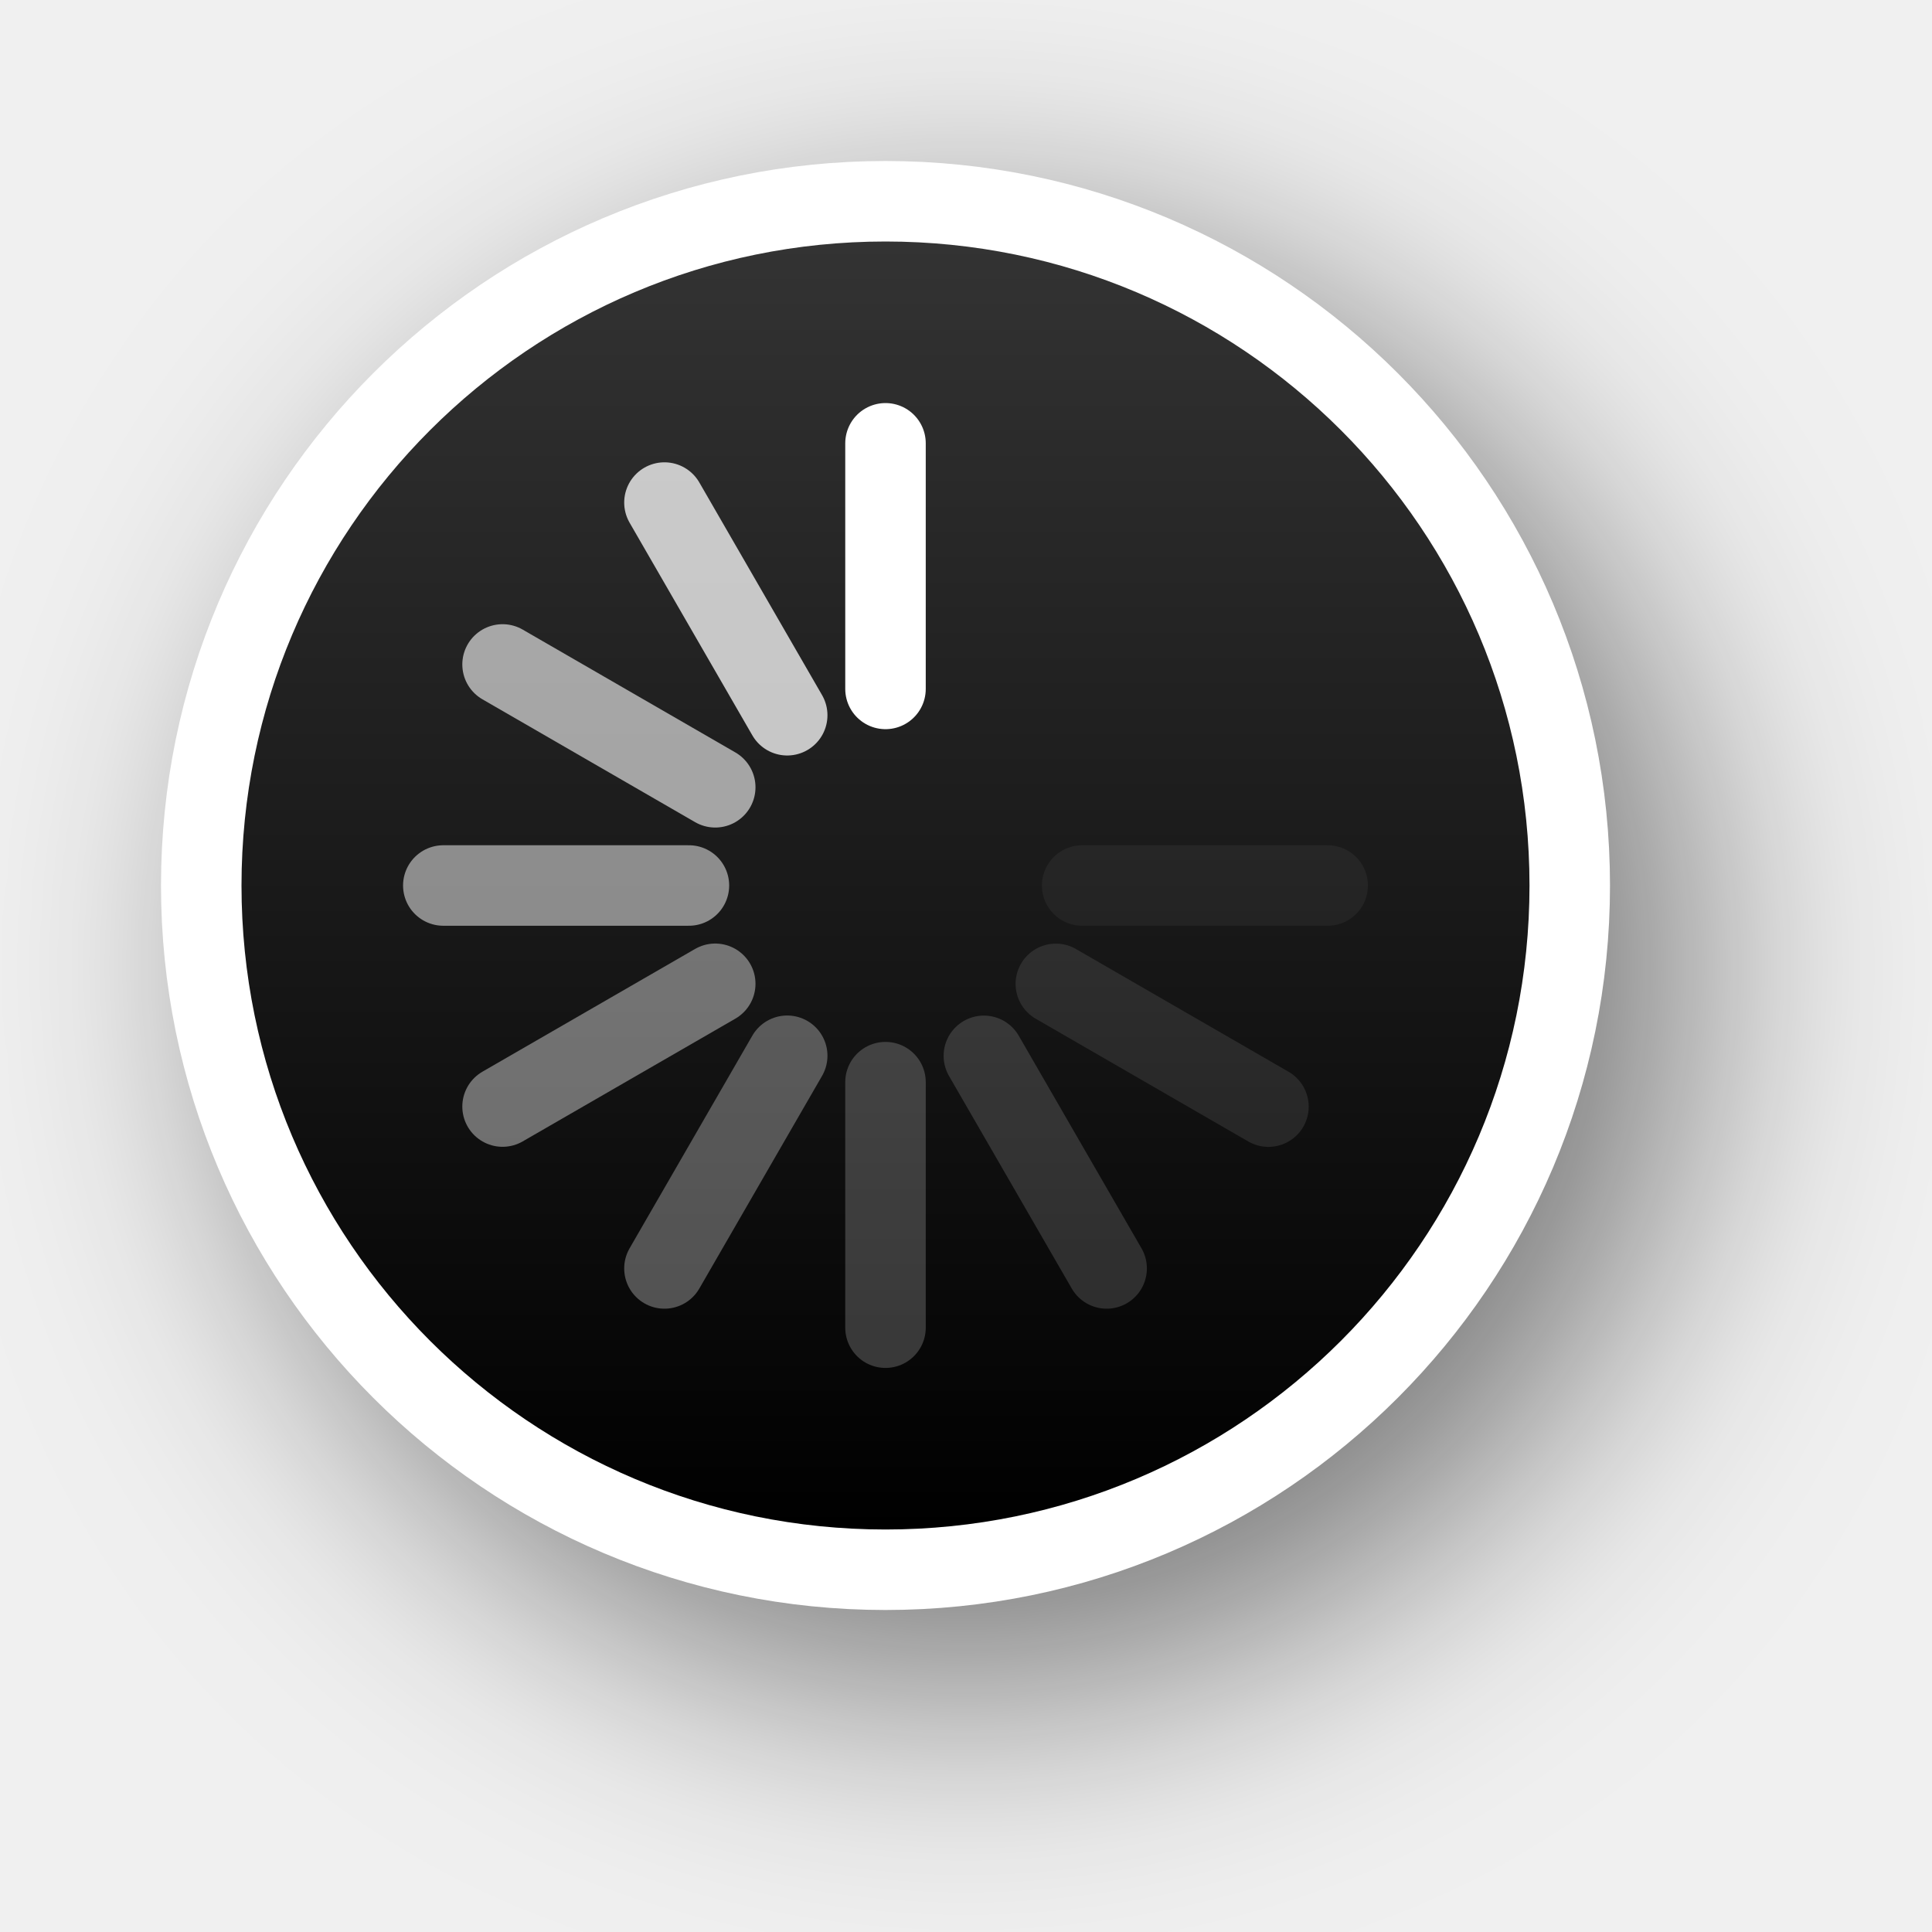
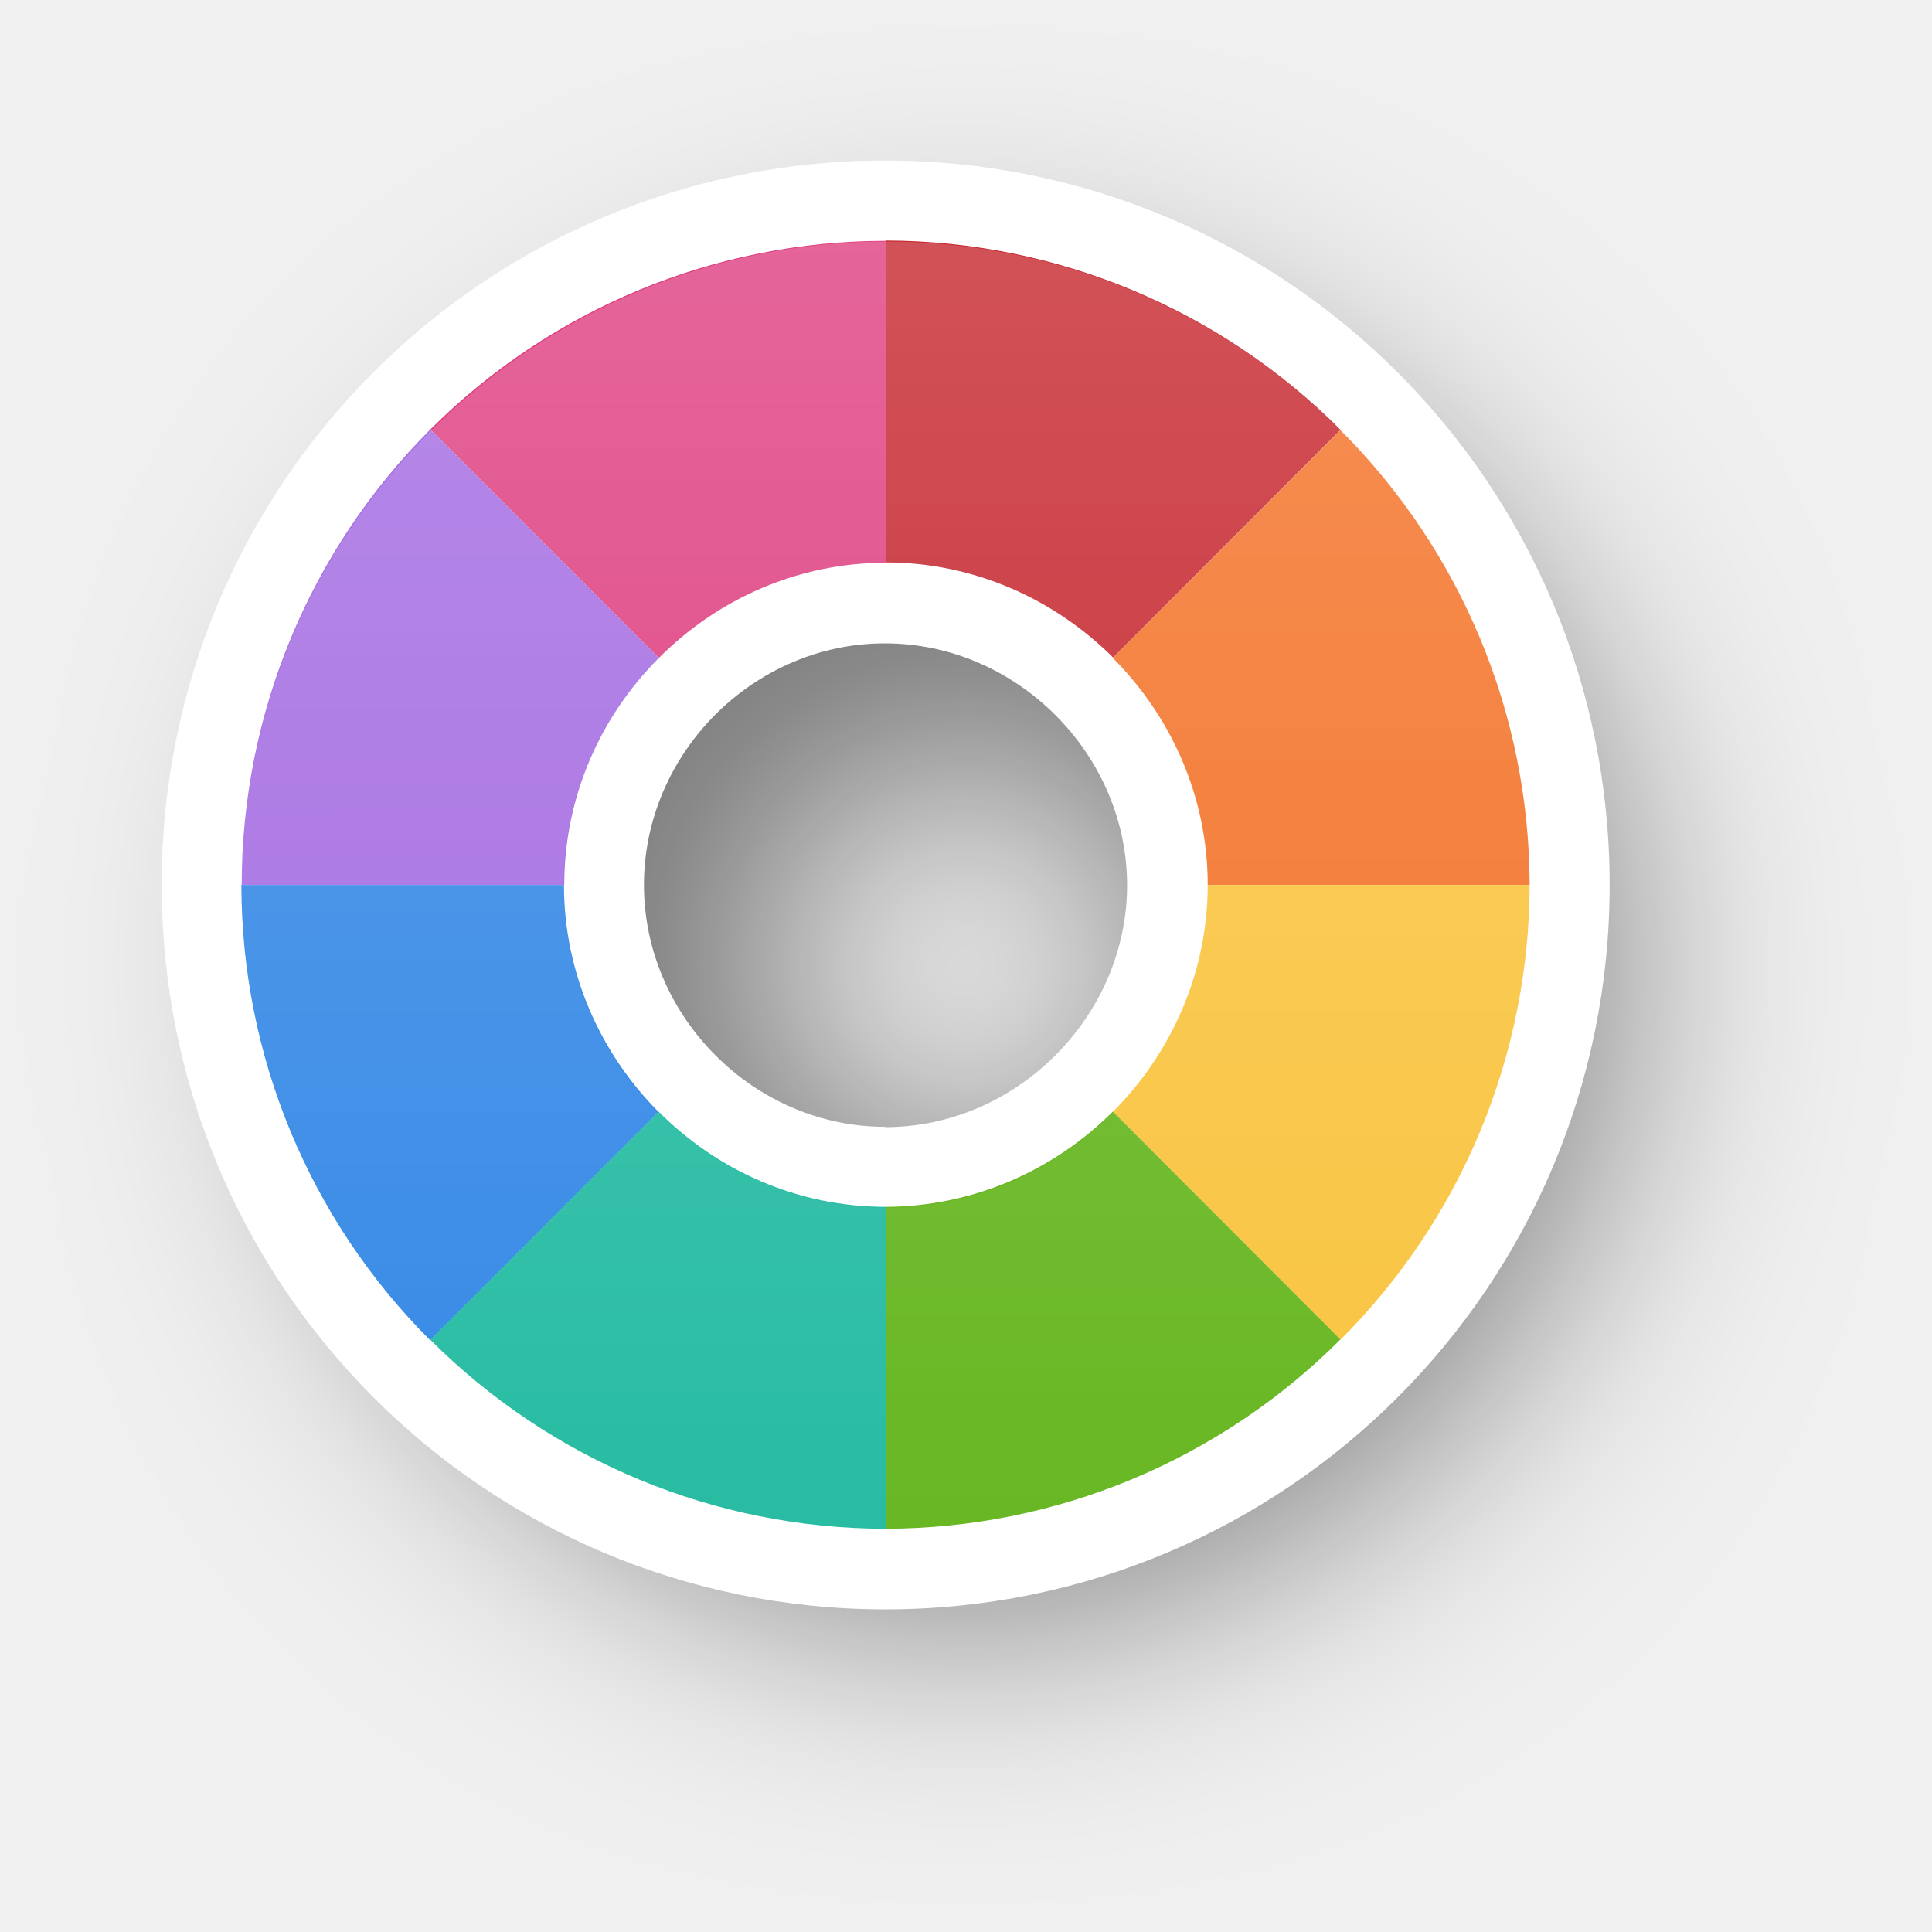
- <svg xmlns="http://www.w3.org/2000/svg" xmlns:xlink="http://www.w3.org/1999/xlink" version="1.0" id="svg2" height="24" width="24">
-   <defs id="defs4">
-     <filter height="1.605" y="-0.302" width="1.605" x="-0.302" id="filter13189" style="color-interpolation-filters:sRGB">
-       <feGaussianBlur id="feGaussianBlur13191" stdDeviation="1.6" />
+ <svg xmlns="http://www.w3.org/2000/svg" xmlns:xlink="http://www.w3.org/1999/xlink" width="24" height="24" viewBox="0 0 6.35 6.35" version="1.1" id="svg1">
+   <defs id="defs1">
+     <linearGradient id="linearGradient341">
+       <stop style="stop-color:#ffffff;stop-opacity:1;" offset="0" id="stop341" />
+       <stop style="stop-color:#ffffff;stop-opacity:0;" offset="1" id="stop342" />
+     </linearGradient>
+     <filter style="color-interpolation-filters:sRGB" id="filter29-8-1-6-4-9" x="-0.235" y="-0.234" width="1.469" height="1.469">
+       <feGaussianBlur stdDeviation="0.465" id="feGaussianBlur29-0-6-8-8-4" />
    </filter>
-     <linearGradient y2="12" x2="20" y1="12" x1="4" gradientTransform="translate(-23,-1)" gradientUnits="userSpaceOnUse" id="linearGradient26183" xlink:href="#linearGradient13193" />
-     <linearGradient id="linearGradient13193">
-       <stop id="stop13195" offset="0" style="stop-color:#000000;stop-opacity:1" />
-       <stop id="stop13197" offset="1" style="stop-color:#333333;stop-opacity:1" />
-     </linearGradient>
+     <linearGradient xlink:href="#linearGradient341" id="linearGradient97" gradientUnits="userSpaceOnUse" gradientTransform="translate(-14.18491,6.071089)" x1="-140.798" y1="46.486" x2="-140.797" y2="50.719" />
  </defs>
-   <g style="display:none" id="layer2" transform="translate(-15,-160)">
-     <rect y="160" x="15" height="24" width="24" id="left_ptr" style="color:#000000;display:block;overflow:visible;visibility:visible;opacity:0.3;fill:#000000;fill-opacity:1;fill-rule:nonzero;stroke:none;stroke-width:1;marker:none;enable-background:accumulate" />
-     <rect style="color:#000000;display:block;overflow:visible;visibility:visible;opacity:0.3;fill:#000000;fill-opacity:1;fill-rule:nonzero;stroke:none;stroke-width:1;marker:none;enable-background:accumulate" id="hand1" width="24" height="24" x="50" y="160" />
-     <rect y="160" x="190" height="24" width="24" id="hand2" style="color:#000000;display:block;overflow:visible;visibility:visible;opacity:0.3;fill:#000000;fill-opacity:1;fill-rule:nonzero;stroke:none;stroke-width:1;marker:none;enable-background:accumulate" />
-     <rect y="160" x="85" height="24" width="24" id="grabbing" style="color:#000000;display:block;overflow:visible;visibility:visible;opacity:0.3;fill:#000000;fill-opacity:1;fill-rule:nonzero;stroke:none;stroke-width:1;marker:none;enable-background:accumulate" />
-     <rect style="color:#000000;display:block;overflow:visible;visibility:visible;opacity:0.3;fill:#000000;fill-opacity:1;fill-rule:nonzero;stroke:none;stroke-width:1;marker:none;enable-background:accumulate" id="plus" width="24" height="24" x="120" y="160" />
-     <rect y="160" x="155" height="24" width="24" id="right_ptr" style="color:#000000;display:block;overflow:visible;visibility:visible;opacity:0.3;fill:#000000;fill-opacity:1;fill-rule:nonzero;stroke:none;stroke-width:1;marker:none;enable-background:accumulate" />
-     <rect style="color:#000000;display:block;overflow:visible;visibility:visible;opacity:0.3;fill:#000000;fill-opacity:1;fill-rule:nonzero;stroke:none;stroke-width:1;marker:none;enable-background:accumulate" id="pencil" width="24.062" height="24" x="224.938" y="160" />
-     <rect y="160" x="260" height="24" width="24" id="xterm" style="color:#000000;display:block;overflow:visible;visibility:visible;opacity:0.3;fill:#000000;fill-opacity:1;fill-rule:nonzero;stroke:none;stroke-width:1;marker:none;enable-background:accumulate" />
-     <rect style="color:#000000;display:block;overflow:visible;visibility:visible;opacity:0.3;fill:#000000;fill-opacity:1;fill-rule:nonzero;stroke:none;stroke-width:1;marker:none;enable-background:accumulate" id="left_ptr_watch_0001" width="24" height="24" x="14" y="364" />
-     <rect style="color:#000000;display:block;overflow:visible;visibility:visible;opacity:0.3;fill:#000000;fill-opacity:1;fill-rule:nonzero;stroke:none;stroke-width:1;marker:none;enable-background:accumulate" id="watch_0001" width="24" height="24" x="14" y="337" />
-     <rect y="195" x="85" height="24" width="24" id="bottom_side" style="color:#000000;display:block;overflow:visible;visibility:visible;opacity:0.3;fill:#000000;fill-opacity:1;fill-rule:nonzero;stroke:none;stroke-width:1;marker:none;enable-background:accumulate" />
-     <rect style="color:#000000;display:block;overflow:visible;visibility:visible;opacity:0.3;fill:#000000;fill-opacity:1;fill-rule:nonzero;stroke:none;stroke-width:1;marker:none;enable-background:accumulate" id="top_side" width="24" height="24" x="120" y="195" />
-     <rect y="195" x="155" height="24" width="24" id="right_side" style="color:#000000;display:block;overflow:visible;visibility:visible;opacity:0.3;fill:#000000;fill-opacity:1;fill-rule:nonzero;stroke:none;stroke-width:1;marker:none;enable-background:accumulate" />
-     <rect style="color:#000000;display:block;overflow:visible;visibility:visible;opacity:0.3;fill:#000000;fill-opacity:1;fill-rule:nonzero;stroke:none;stroke-width:1;marker:none;enable-background:accumulate" id="left_side" width="24.062" height="24" x="189.938" y="195" />
-     <rect y="195" x="225" height="24" width="24" id="bottom_left_corner" style="color:#000000;display:block;overflow:visible;visibility:visible;opacity:0.3;fill:#000000;fill-opacity:1;fill-rule:nonzero;stroke:none;stroke-width:1;marker:none;enable-background:accumulate" />
-     <rect style="color:#000000;display:block;overflow:visible;visibility:visible;opacity:0.3;fill:#000000;fill-opacity:1;fill-rule:nonzero;stroke:none;stroke-width:1;marker:none;enable-background:accumulate" id="bottom_right_corner" width="24" height="24" x="260" y="195" />
-     <rect y="195" x="295" height="24" width="24" id="top_left_corner" style="color:#000000;display:block;overflow:visible;visibility:visible;opacity:0.3;fill:#000000;fill-opacity:1;fill-rule:nonzero;stroke:none;stroke-width:1;marker:none;enable-background:accumulate" />
-     <rect y="195" x="15" height="24" width="24" id="question_arrow" style="color:#000000;display:block;overflow:visible;visibility:visible;opacity:0.3;fill:#000000;fill-opacity:1;fill-rule:nonzero;stroke:none;stroke-width:1;marker:none;enable-background:accumulate" />
-     <rect style="color:#000000;display:block;overflow:visible;visibility:visible;opacity:0.3;fill:#000000;fill-opacity:1;fill-rule:nonzero;stroke:none;stroke-width:1;marker:none;enable-background:accumulate" id="top_right_corner" width="24" height="24" x="330" y="195" />
-     <rect y="160" x="330" height="24" width="24" id="X_cursor" style="color:#000000;display:block;overflow:visible;visibility:visible;opacity:0.3;fill:#000000;fill-opacity:1;fill-rule:nonzero;stroke:none;stroke-width:1;marker:none;enable-background:accumulate" />
-     <rect y="230.061" x="50" height="24" width="24" id="lr_angle" style="color:#000000;display:block;overflow:visible;visibility:visible;opacity:0.3;fill:#000000;fill-opacity:1;fill-rule:nonzero;stroke:none;stroke-width:1;marker:none;enable-background:accumulate" />
-     <rect style="color:#000000;display:block;overflow:visible;visibility:visible;opacity:0.3;fill:#000000;fill-opacity:1;fill-rule:nonzero;stroke:none;stroke-width:1;marker:none;enable-background:accumulate" id="ul_angle" width="24" height="24" x="85" y="230.061" />
-     <rect y="230.061" x="120" height="24" width="24" id="ur_angle" style="color:#000000;display:block;overflow:visible;visibility:visible;opacity:0.3;fill:#000000;fill-opacity:1;fill-rule:nonzero;stroke:none;stroke-width:1;marker:none;enable-background:accumulate" />
-     <rect style="color:#000000;display:block;overflow:visible;visibility:visible;opacity:0.3;fill:#000000;fill-opacity:1;fill-rule:nonzero;stroke:none;stroke-width:1;marker:none;enable-background:accumulate" id="top_tee" width="24" height="24" x="155" y="230.061" />
-     <rect y="230.061" x="189.938" height="24" width="24.062" id="bottom_tee" style="color:#000000;display:block;overflow:visible;visibility:visible;opacity:0.3;fill:#000000;fill-opacity:1;fill-rule:nonzero;stroke:none;stroke-width:1;marker:none;enable-background:accumulate" />
-     <rect style="color:#000000;display:block;overflow:visible;visibility:visible;opacity:0.3;fill:#000000;fill-opacity:1;fill-rule:nonzero;stroke:none;stroke-width:1;marker:none;enable-background:accumulate" id="left_tee" width="24" height="24" x="225" y="230.061" />
-     <rect y="230.061" x="260" height="24" width="24" id="right_tee" style="color:#000000;display:block;overflow:visible;visibility:visible;opacity:0.3;fill:#000000;fill-opacity:1;fill-rule:nonzero;stroke:none;stroke-width:1;marker:none;enable-background:accumulate" />
-     <rect style="color:#000000;display:block;overflow:visible;visibility:visible;opacity:0.3;fill:#000000;fill-opacity:1;fill-rule:nonzero;stroke:none;stroke-width:1;marker:none;enable-background:accumulate" id="copy" width="24" height="23.939" x="295" y="230.061" />
-     <rect style="color:#000000;display:block;overflow:visible;visibility:visible;opacity:0.3;fill:#000000;fill-opacity:1;fill-rule:nonzero;stroke:none;stroke-width:1;marker:none;enable-background:accumulate" id="ll_angle" width="24" height="24" x="15" y="230.061" />
-     <rect y="230.061" x="330" height="24" width="24" id="move" style="color:#000000;display:block;overflow:visible;visibility:visible;opacity:0.3;fill:#000000;fill-opacity:1;fill-rule:nonzero;stroke:none;stroke-width:1;marker:none;enable-background:accumulate" />
-     <rect style="color:#000000;display:block;overflow:visible;visibility:visible;opacity:0.3;fill:#000000;fill-opacity:1;fill-rule:nonzero;stroke:none;stroke-width:1;marker:none;enable-background:accumulate" id="circle" width="24" height="24" x="50" y="265.033" />
-     <rect y="265.033" x="15" height="24" width="24" id="link" style="color:#000000;display:block;overflow:visible;visibility:visible;opacity:0.3;fill:#000000;fill-opacity:1;fill-rule:nonzero;stroke:none;stroke-width:1;marker:none;enable-background:accumulate" />
-     <rect y="265" x="85" height="24.033" width="24" id="crossed_circle" style="color:#000000;display:block;overflow:visible;visibility:visible;opacity:0.3;fill:#000000;fill-opacity:1;fill-rule:nonzero;stroke:none;stroke-width:1;marker:none;enable-background:accumulate" />
-     <rect style="color:#000000;display:block;overflow:visible;visibility:visible;opacity:0.3;fill:#000000;fill-opacity:1;fill-rule:nonzero;stroke:none;stroke-width:1;marker:none;enable-background:accumulate" id="cross" width="24" height="24" x="120" y="265" />
-     <rect y="265" x="155" height="24" width="24" id="crosshair" style="color:#000000;display:block;overflow:visible;visibility:visible;opacity:0.3;fill:#000000;fill-opacity:1;fill-rule:nonzero;stroke:none;stroke-width:1;marker:none;enable-background:accumulate" />
-     <rect y="265.033" x="224" height="24" width="24" id="dnd-ask" style="color:#000000;display:block;overflow:visible;visibility:visible;opacity:0.3;fill:#000000;fill-opacity:1;fill-rule:nonzero;stroke:none;stroke-width:1;marker:none;enable-background:accumulate" />
-     <rect style="color:#000000;display:block;overflow:visible;visibility:visible;opacity:0.3;fill:#000000;fill-opacity:1;fill-rule:nonzero;stroke:none;stroke-width:1;marker:none;enable-background:accumulate" id="dnd-none" width="24" height="24" x="189" y="265.033" />
-     <rect style="color:#000000;display:block;overflow:visible;visibility:visible;opacity:0.3;fill:#000000;fill-opacity:1;fill-rule:nonzero;stroke:none;stroke-width:1;marker:none;enable-background:accumulate" id="dnd-copy" width="24" height="24.033" x="259" y="265" />
-     <rect y="265" x="294" height="24" width="24" id="dnd-link" style="color:#000000;display:block;overflow:visible;visibility:visible;opacity:0.3;fill:#000000;fill-opacity:1;fill-rule:nonzero;stroke:none;stroke-width:1;marker:none;enable-background:accumulate" />
-     <rect style="color:#000000;display:block;overflow:visible;visibility:visible;opacity:0.3;fill:#000000;fill-opacity:1;fill-rule:nonzero;stroke:none;stroke-width:1;marker:none;enable-background:accumulate" id="dnd-move" width="24" height="24" x="329" y="265" />
-     <rect y="300" x="50" height="24" width="24" id="bd_double_arrow" style="color:#000000;display:block;overflow:visible;visibility:visible;opacity:0.3;fill:#000000;fill-opacity:1;fill-rule:nonzero;stroke:none;stroke-width:1;marker:none;enable-background:accumulate" />
-     <rect style="color:#000000;display:block;overflow:visible;visibility:visible;opacity:0.3;fill:#000000;fill-opacity:1;fill-rule:nonzero;stroke:none;stroke-width:1;marker:none;enable-background:accumulate" id="fd_double_arrow" width="24" height="24" x="15" y="300" />
-     <rect style="color:#000000;display:block;overflow:visible;visibility:visible;opacity:0.3;fill:#000000;fill-opacity:1;fill-rule:nonzero;stroke:none;stroke-width:1;marker:none;enable-background:accumulate" id="sb_v_double_arrow" width="24" height="24.033" x="85" y="299.967" />
-     <rect y="299.967" x="120" height="24" width="24" id="sb_h_double_arrow" style="color:#000000;display:block;overflow:visible;visibility:visible;opacity:0.3;fill:#000000;fill-opacity:1;fill-rule:nonzero;stroke:none;stroke-width:1;marker:none;enable-background:accumulate" />
-     <rect style="color:#000000;display:block;overflow:visible;visibility:visible;opacity:0.3;fill:#000000;fill-opacity:1;fill-rule:nonzero;stroke:none;stroke-width:1;marker:none;enable-background:accumulate" id="sb_right_arrow" width="24" height="24" x="155" y="299.967" />
-     <rect style="color:#000000;display:block;overflow:visible;visibility:visible;opacity:0.3;fill:#000000;fill-opacity:1;fill-rule:nonzero;stroke:none;stroke-width:1;marker:none;enable-background:accumulate" id="sb_up_arrow" width="24" height="24" x="224" y="300" />
-     <rect y="300" x="189" height="24" width="24" id="sb_left_arrow" style="color:#000000;display:block;overflow:visible;visibility:visible;opacity:0.3;fill:#000000;fill-opacity:1;fill-rule:nonzero;stroke:none;stroke-width:1;marker:none;enable-background:accumulate" />
-     <rect y="299.967" x="259" height="24.033" width="24" id="sb_down_arrow" style="color:#000000;display:block;overflow:visible;visibility:visible;opacity:0.3;fill:#000000;fill-opacity:1;fill-rule:nonzero;stroke:none;stroke-width:1;marker:none;enable-background:accumulate" />
-     <rect style="color:#000000;display:block;overflow:visible;visibility:visible;opacity:0.3;fill:#000000;fill-opacity:1;fill-rule:nonzero;stroke:none;stroke-width:1;marker:none;enable-background:accumulate" id="tcross" width="24" height="24.033" x="294" y="299.967" />
-     <rect y="300" x="329" height="24" width="24" id="dotbox" style="color:#000000;display:block;overflow:visible;visibility:visible;opacity:0.3;fill:#000000;fill-opacity:1;fill-rule:nonzero;stroke:none;stroke-width:1;marker:none;enable-background:accumulate" />
-     <rect y="337" x="42" height="24" width="24" id="watch_0002" style="color:#000000;display:block;overflow:visible;visibility:visible;opacity:0.3;fill:#000000;fill-opacity:1;fill-rule:nonzero;stroke:none;stroke-width:1;marker:none;enable-background:accumulate" />
-     <rect y="337" x="70" height="24" width="24" id="watch_0003" style="color:#000000;display:block;overflow:visible;visibility:visible;opacity:0.3;fill:#000000;fill-opacity:1;fill-rule:nonzero;stroke:none;stroke-width:1;marker:none;enable-background:accumulate" />
-     <rect style="color:#000000;display:block;overflow:visible;visibility:visible;opacity:0.3;fill:#000000;fill-opacity:1;fill-rule:nonzero;stroke:none;stroke-width:1;marker:none;enable-background:accumulate" id="watch_0004" width="24" height="24" x="98" y="337" />
-     <rect y="337" x="126" height="24" width="24" id="watch_0005" style="color:#000000;display:block;overflow:visible;visibility:visible;opacity:0.3;fill:#000000;fill-opacity:1;fill-rule:nonzero;stroke:none;stroke-width:1;marker:none;enable-background:accumulate" />
-     <rect style="color:#000000;display:block;overflow:visible;visibility:visible;opacity:0.3;fill:#000000;fill-opacity:1;fill-rule:nonzero;stroke:none;stroke-width:1;marker:none;enable-background:accumulate" id="watch_0006" width="24" height="24" x="154" y="337" />
-     <rect style="color:#000000;display:block;overflow:visible;visibility:visible;opacity:0.3;fill:#000000;fill-opacity:1;fill-rule:nonzero;stroke:none;stroke-width:1;marker:none;enable-background:accumulate" id="watch_0007" width="24" height="24" x="182" y="337" />
-     <rect y="337" x="210" height="24" width="24" id="watch_0008" style="color:#000000;display:block;overflow:visible;visibility:visible;opacity:0.3;fill:#000000;fill-opacity:1;fill-rule:nonzero;stroke:none;stroke-width:1;marker:none;enable-background:accumulate" />
-     <rect y="364" x="42" height="24" width="24" id="left_ptr_watch_0002" style="color:#000000;display:block;overflow:visible;visibility:visible;opacity:0.3;fill:#000000;fill-opacity:1;fill-rule:nonzero;stroke:none;stroke-width:1;marker:none;enable-background:accumulate" />
-     <rect style="color:#000000;display:block;overflow:visible;visibility:visible;opacity:0.3;fill:#000000;fill-opacity:1;fill-rule:nonzero;stroke:none;stroke-width:1;marker:none;enable-background:accumulate" id="left_ptr_watch_0003" width="24" height="24" x="70" y="364" />
-     <rect style="color:#000000;display:block;overflow:visible;visibility:visible;opacity:0.3;fill:#000000;fill-opacity:1;fill-rule:nonzero;stroke:none;stroke-width:1;marker:none;enable-background:accumulate" id="left_ptr_watch_0004" width="24" height="24" x="98" y="364" />
-     <rect y="364" x="126" height="24" width="24" id="left_ptr_watch_0005" style="color:#000000;display:block;overflow:visible;visibility:visible;opacity:0.3;fill:#000000;fill-opacity:1;fill-rule:nonzero;stroke:none;stroke-width:1;marker:none;enable-background:accumulate" />
-     <rect style="color:#000000;display:block;overflow:visible;visibility:visible;opacity:0.3;fill:#000000;fill-opacity:1;fill-rule:nonzero;stroke:none;stroke-width:1;marker:none;enable-background:accumulate" id="left_ptr_watch_0006" width="24" height="24" x="154" y="364" />
-     <rect y="364" x="182" height="24" width="24" id="left_ptr_watch_0007" style="color:#000000;display:block;overflow:visible;visibility:visible;opacity:0.3;fill:#000000;fill-opacity:1;fill-rule:nonzero;stroke:none;stroke-width:1;marker:none;enable-background:accumulate" />
-     <rect y="364" x="210" height="24" width="24" id="left_ptr_watch_0008" style="color:#000000;display:block;overflow:visible;visibility:visible;opacity:0.3;fill:#000000;fill-opacity:1;fill-rule:nonzero;stroke:none;stroke-width:1;marker:none;enable-background:accumulate" />
-     <rect y="337" x="238" height="24" width="24" id="watch_0009" style="color:#000000;display:block;overflow:visible;visibility:visible;opacity:0.3;fill:#000000;fill-opacity:1;fill-rule:nonzero;stroke:none;stroke-width:1;marker:none;enable-background:accumulate" />
-     <rect style="color:#000000;display:block;overflow:visible;visibility:visible;opacity:0.3;fill:#000000;fill-opacity:1;fill-rule:nonzero;stroke:none;stroke-width:1;marker:none;enable-background:accumulate" id="watch_0010" width="24" height="24" x="266" y="337" />
-     <rect style="color:#000000;display:block;overflow:visible;visibility:visible;opacity:0.3;fill:#000000;fill-opacity:1;fill-rule:nonzero;stroke:none;stroke-width:1;marker:none;enable-background:accumulate" id="watch_0011" width="24" height="24" x="294" y="337" />
-     <rect y="337" x="322" height="24" width="24" id="watch_0012" style="color:#000000;display:block;overflow:visible;visibility:visible;opacity:0.3;fill:#000000;fill-opacity:1;fill-rule:nonzero;stroke:none;stroke-width:1;marker:none;enable-background:accumulate" />
-     <rect style="color:#000000;display:block;overflow:visible;visibility:visible;opacity:0.3;fill:#000000;fill-opacity:1;fill-rule:nonzero;stroke:none;stroke-width:1;marker:none;enable-background:accumulate" id="watch_0013" width="24" height="24" x="350" y="337" />
-     <rect y="337" x="378" height="24" width="24" id="watch_0014" style="color:#000000;display:block;overflow:visible;visibility:visible;opacity:0.3;fill:#000000;fill-opacity:1;fill-rule:nonzero;stroke:none;stroke-width:1;marker:none;enable-background:accumulate" />
-     <rect y="337" x="406" height="24" width="24" id="watch_0015" style="color:#000000;display:block;overflow:visible;visibility:visible;opacity:0.3;fill:#000000;fill-opacity:1;fill-rule:nonzero;stroke:none;stroke-width:1;marker:none;enable-background:accumulate" />
-     <rect style="color:#000000;display:block;overflow:visible;visibility:visible;opacity:0.3;fill:#000000;fill-opacity:1;fill-rule:nonzero;stroke:none;stroke-width:1;marker:none;enable-background:accumulate" id="watch_0016" width="24" height="24" x="434" y="337" />
+   <g id="layer1" transform="translate(157.8935,-51.76339)">
+     <path id="path29-0-33-9-7-7" style="opacity:0.5;fill:#000000;fill-opacity:1;stroke:none;stroke-width:1.27;paint-order:stroke markers fill;filter:url(#filter29-8-1-6-4-9)" d="m -140.268,46.752 c -1.317,0 -2.381,1.065 -2.381,2.381 0,1.317 1.064,2.381 2.381,2.381 1.317,0 2.379,-1.064 2.379,-2.381 0,-1.316 -1.062,-2.381 -2.379,-2.381 z m 0,1.586 c 0.431,0 0.793,0.362 0.793,0.795 0,0.433 -0.361,0.795 -0.793,0.795 -0.431,0 -0.795,-0.363 -0.795,-0.795 0,-0.431 0.364,-0.795 0.795,-0.795 z" transform="matrix(0.8893578,0,0,0.8893578,-29.97114,11.23895)" />
+     <path id="circle2-5-2-3-3-9-3-4" style="fill:#ffffff;fill-opacity:1;stroke:none;stroke-width:1.27;paint-order:stroke markers fill" d="m -154.984,57.053 c 1.317,1e-5 2.381,-1.065 2.381,-2.381 0,-1.317 -1.064,-2.381 -2.381,-2.381 -1.317,9e-6 -2.379,1.065 -2.378,2.381 -1e-5,1.316 1.062,2.381 2.379,2.381 z m 0,-1.586 c -0.431,-10e-7 -0.793,-0.362 -0.793,-0.795 0,-0.433 0.361,-0.795 0.793,-0.794 0.431,-4e-6 0.795,0.363 0.795,0.795 1e-5,0.431 -0.364,0.795 -0.795,0.795 z" />
+     <path id="path2-3-9-4-7-6-7-1" style="fill:#f37329;fill-opacity:1;stroke:none;stroke-width:1.27;paint-order:stroke markers fill" d="m -153.488,53.177 -0.748,0.749 c 0.192,0.192 0.312,0.457 0.312,0.746 l 1.058,6e-6 a 2.117,2.117 0 0 0 -0.622,-1.495 z" />
+     <path id="path7-5-1-92-9-0-1-2" style="fill:#c6262e;fill-opacity:1;stroke:none;stroke-width:1.27;paint-order:stroke markers fill" d="m -154.236,53.925 c 9e-5,8.5e-5 4.3e-4,-9.2e-5 5.2e-4,10e-7 l 0.748,-0.749 a 2.117,2.117 0 0 0 -1.494,-0.622 2.117,2.117 0 0 0 -5.1e-4,0 l 5.1e-4,1.058 c 0.289,1.42e-4 0.553,0.12 0.746,0.312 z" />
+     <path id="path6-6-2-7-8-6-2-21" style="fill:#de3e80;fill-opacity:1;stroke:none;stroke-width:1.27;paint-order:stroke markers fill" d="m -155.728,53.926 c 0.192,-0.193 0.456,-0.313 0.746,-0.313 h 5.1e-4 l -5.1e-4,-1.058 a 2.117,2.117 0 0 0 -1.497,0.62 z" />
+     <path id="path19-2-7-4-6-4-2-6" style="fill:#a56de2;fill-opacity:1;stroke:none;stroke-width:1.27;paint-order:stroke markers fill" d="m -155.728,53.926 -0.751,-0.751 a 2.117,2.117 0 0 0 -0.62,1.497 l 1.06,5e-6 c 0,-0.29 0.119,-0.554 0.311,-0.746 z" />
+     <path id="path3-9-0-2-7-9-1-2" style="fill:#f9c440;fill-opacity:1;stroke:none;stroke-width:1.27;paint-order:stroke markers fill" d="m -154.236,55.418 0.748,0.749 a 2.117,2.117 0 0 0 0.622,-1.495 l -1.058,10e-7 c 0,0.289 -0.12,0.554 -0.312,0.746 z" />
+     <path id="path18-1-9-5-0-9-5-0" style="fill:#68b723;fill-opacity:1;stroke:none;stroke-width:1.27;paint-order:stroke markers fill" d="m -154.982,56.788 a 2.117,2.117 0 0 0 1.494,-0.622 l -0.748,-0.749 c -0.192,0.192 -0.457,0.312 -0.746,0.313 z" />
+     <path id="path4-2-3-2-4-0-0-2" style="fill:#3689e6;fill-opacity:1;stroke:none;stroke-width:1.27;paint-order:stroke markers fill" d="m -156.479,56.168 0.75,-0.75 c -0.191,-0.192 -0.311,-0.456 -0.311,-0.746 l -1.06,-4e-6 a 2.117,2.117 0 0 0 0.62,1.496 z" />
+     <path id="path17-7-6-44-8-8-9-2" style="fill:#28bca3;fill-opacity:1;stroke:none;stroke-width:1.27;paint-order:stroke markers fill" d="m -154.982,56.788 -5.3e-4,-1.058 -5.1e-4,-6e-6 c -0.29,1e-6 -0.554,-0.12 -0.746,-0.313 l -0.75,0.75 a 2.117,2.117 0 0 0 1.497,0.621 2.117,2.117 0 0 0 5.3e-4,0 z" />
+     <path id="path334-0-3-4-9-0-9" style="opacity:0.2;fill:url(#linearGradient97);fill-opacity:1;stroke:none;stroke-width:1.27;paint-order:stroke markers fill" d="m -154.983,52.557 a 2.117,2.117 0 0 0 -1.494,0.622 2.117,2.117 0 0 0 -0.622,1.495 2.117,2.117 0 0 0 0.622,1.495 2.117,2.117 0 0 0 1.494,0.622 2.117,2.117 0 0 0 5.2e-4,0 2.117,2.117 0 0 0 1.497,-0.62 2.117,2.117 0 0 0 0.62,-1.497 2.117,2.117 0 0 0 -0.62,-1.496 2.117,2.117 0 0 0 -1.497,-0.621 2.117,2.117 0 0 0 -5.1e-4,0 z m 5.1e-4,1.058 h 5.2e-4 c 0.29,0 0.554,0.12 0.746,0.313 0.191,0.192 0.311,0.456 0.311,0.746 0,0.29 -0.119,0.554 -0.311,0.746 -0.192,0.193 -0.456,0.313 -0.746,0.313 h -5.2e-4 c -0.289,-1.43e-4 -0.553,-0.12 -0.746,-0.312 h -5.1e-4 c -0.192,-0.192 -0.312,-0.457 -0.312,-0.746 0,-0.289 0.12,-0.554 0.312,-0.746 0.192,-0.192 0.457,-0.312 0.746,-0.313 z" />
  </g>
-   <circle style="opacity:0.5;fill:#000000;fill-opacity:1;stroke:#000000;stroke-width:2;stroke-linecap:round;stroke-linejoin:miter;stroke-miterlimit:4;stroke-dasharray:none;stroke-dashoffset:0;stroke-opacity:1;filter:url(#filter13189)" id="circle13187" cx="12" cy="12" r="8" />
-   <circle r="8" cy="11" cx="11" id="circle13169" style="opacity:1;fill:none;fill-opacity:1;stroke:#ffffff;stroke-width:2;stroke-linecap:round;stroke-linejoin:miter;stroke-miterlimit:4;stroke-dasharray:none;stroke-dashoffset:0;stroke-opacity:1" />
-   <circle transform="rotate(-90)" style="opacity:1;fill:url(#linearGradient26183);fill-opacity:1;stroke:none;stroke-width:1;stroke-linecap:round;stroke-linejoin:miter;stroke-miterlimit:4;stroke-dasharray:none;stroke-dashoffset:0;stroke-opacity:1" id="circle13167" cx="-11" cy="11" r="8" />
-   <circle r="8" cy="-11" cx="11" id="circle13229" style="opacity:1;fill:none;fill-opacity:1;stroke:none;stroke-width:1;stroke-linecap:round;stroke-linejoin:miter;stroke-miterlimit:4;stroke-dasharray:none;stroke-dashoffset:0;stroke-opacity:1" transform="rotate(90)" />
-   <circle transform="rotate(112.5)" style="opacity:1;fill:none;fill-opacity:1;stroke:none;stroke-width:1;stroke-linecap:round;stroke-linejoin:miter;stroke-miterlimit:4;stroke-dasharray:none;stroke-dashoffset:0;stroke-opacity:1" id="circle16270" cx="5.953" cy="-14.372" r="8" />
-   <circle transform="rotate(67.5)" style="opacity:1;fill:none;fill-opacity:1;stroke:none;stroke-width:1;stroke-linecap:round;stroke-linejoin:miter;stroke-miterlimit:4;stroke-dasharray:none;stroke-dashoffset:0;stroke-opacity:1" id="circle16914" cx="14.372" cy="-5.953" r="8" />
-   <circle r="8" cy="-5.3907144e-07" cx="15.556" id="circle16868" style="opacity:1;fill:none;fill-opacity:1;stroke:none;stroke-width:1;stroke-linecap:round;stroke-linejoin:miter;stroke-miterlimit:4;stroke-dasharray:none;stroke-dashoffset:0;stroke-opacity:1" transform="rotate(45)" />
-   <circle transform="rotate(22.5)" style="opacity:1;fill:none;fill-opacity:1;stroke:none;stroke-width:1;stroke-linecap:round;stroke-linejoin:miter;stroke-miterlimit:4;stroke-dasharray:none;stroke-dashoffset:0;stroke-opacity:1" id="circle16822" cx="14.372" cy="5.953" r="8" />
-   <circle r="8" cy="11" cx="11" id="circle16776" style="opacity:1;fill:none;fill-opacity:1;stroke:none;stroke-width:1;stroke-linecap:round;stroke-linejoin:miter;stroke-miterlimit:4;stroke-dasharray:none;stroke-dashoffset:0;stroke-opacity:1" />
-   <circle transform="rotate(-22.5)" style="opacity:1;fill:none;fill-opacity:1;stroke:none;stroke-width:1;stroke-linecap:round;stroke-linejoin:miter;stroke-miterlimit:4;stroke-dasharray:none;stroke-dashoffset:0;stroke-opacity:1" id="circle16730" cx="5.953" cy="14.372" r="8" />
-   <circle r="8" cy="15.556" cx="1.1650734e-07" id="circle16684" style="opacity:1;fill:none;fill-opacity:1;stroke:none;stroke-width:1;stroke-linecap:round;stroke-linejoin:miter;stroke-miterlimit:4;stroke-dasharray:none;stroke-dashoffset:0;stroke-opacity:1" transform="rotate(-45)" />
-   <circle transform="rotate(-67.5)" style="opacity:1;fill:none;fill-opacity:1;stroke:none;stroke-width:1;stroke-linecap:round;stroke-linejoin:miter;stroke-miterlimit:4;stroke-dasharray:none;stroke-dashoffset:0;stroke-opacity:1" id="circle16638" cx="-5.953" cy="14.372" r="8" />
-   <path style="opacity:0.2;fill:none;stroke:#ffffff;stroke-width:1px;stroke-linecap:round;stroke-linejoin:miter;stroke-opacity:1" id="path16552" d="m 11,13.443 v 3.05" />
-   <path style="fill:none;stroke:#ffffff;stroke-width:1px;stroke-linecap:round;stroke-linejoin:miter;stroke-opacity:1" id="path16554" d="M 11,5.507 V 8.558" />
-   <path style="opacity:0.15;fill:none;stroke:#ffffff;stroke-width:1px;stroke-linecap:round;stroke-linejoin:miter;stroke-opacity:1" id="path16560" d="m 12.222,13.116 1.525,2.641" />
-   <path style="opacity:0.75;fill:none;stroke:#ffffff;stroke-width:1px;stroke-linecap:round;stroke-linejoin:miter;stroke-opacity:1" id="path16562" d="M 8.254,6.243 9.779,8.885" />
-   <path style="opacity:0.1;fill:none;stroke:#ffffff;stroke-width:1px;stroke-linecap:round;stroke-linejoin:miter;stroke-opacity:1" id="path16568" d="m 13.116,12.222 2.641,1.525" />
-   <path style="opacity:0.6;fill:none;stroke:#ffffff;stroke-width:1px;stroke-linecap:round;stroke-linejoin:miter;stroke-opacity:1" id="path16570" d="m 6.243,8.254 2.642,1.526" />
-   <path style="opacity:0.05;fill:none;stroke:#ffffff;stroke-width:1px;stroke-linecap:round;stroke-linejoin:miter;stroke-opacity:1" id="path16576" d="m 13.443,11 h 3.05" />
-   <path style="opacity:0.5;fill:none;stroke:#ffffff;stroke-width:1px;stroke-linecap:round;stroke-linejoin:miter;stroke-opacity:1" id="path16578" d="M 5.507,11 H 8.558" />
-   <path style="opacity:0.4;fill:none;stroke:#ffffff;stroke-width:1px;stroke-linecap:round;stroke-linejoin:miter;stroke-opacity:1" id="path16584" d="M 6.243,13.746 8.885,12.221" />
-   <path style="opacity:0.3;fill:none;stroke:#ffffff;stroke-width:1px;stroke-linecap:round;stroke-linejoin:miter;stroke-opacity:1" id="path16588" d="M 8.254,15.757 9.779,13.115" />
-   <circle r="8" cy="11" cx="-11" id="circle16592" style="opacity:1;fill:none;fill-opacity:1;stroke:none;stroke-width:1;stroke-linecap:round;stroke-linejoin:miter;stroke-miterlimit:4;stroke-dasharray:none;stroke-dashoffset:0;stroke-opacity:1" transform="rotate(-90)" />
</svg>
